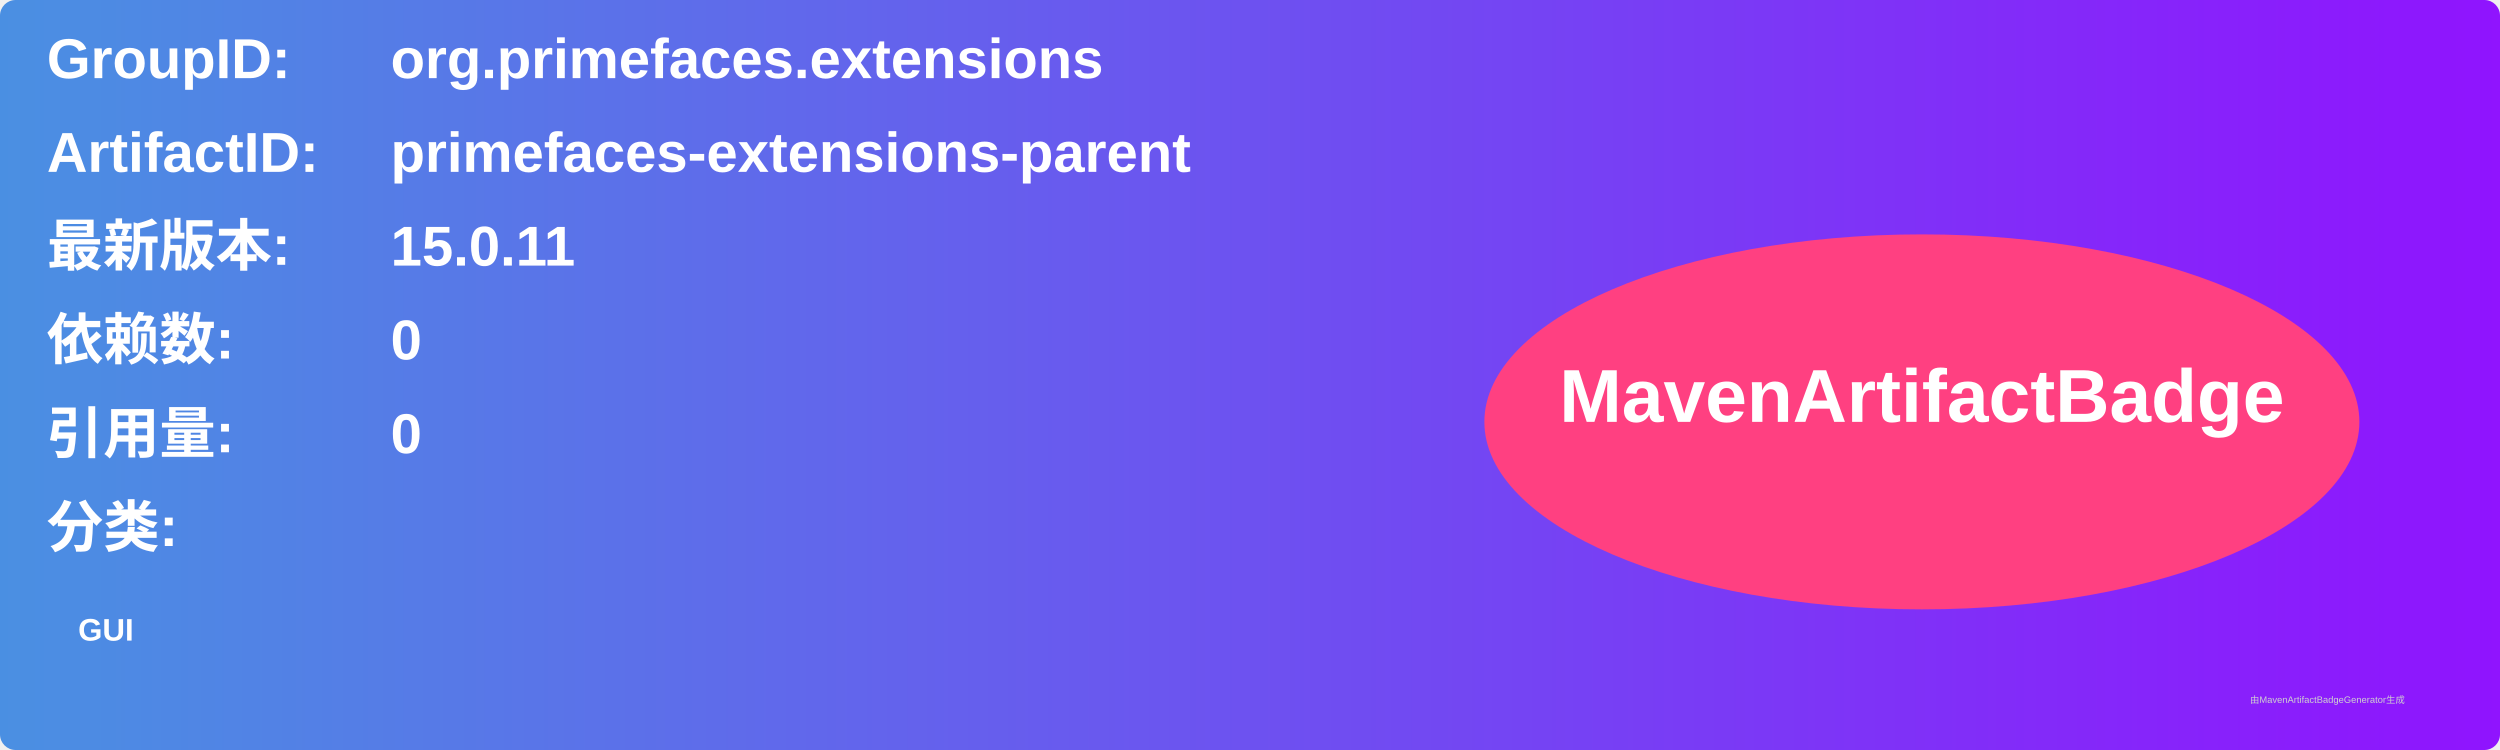
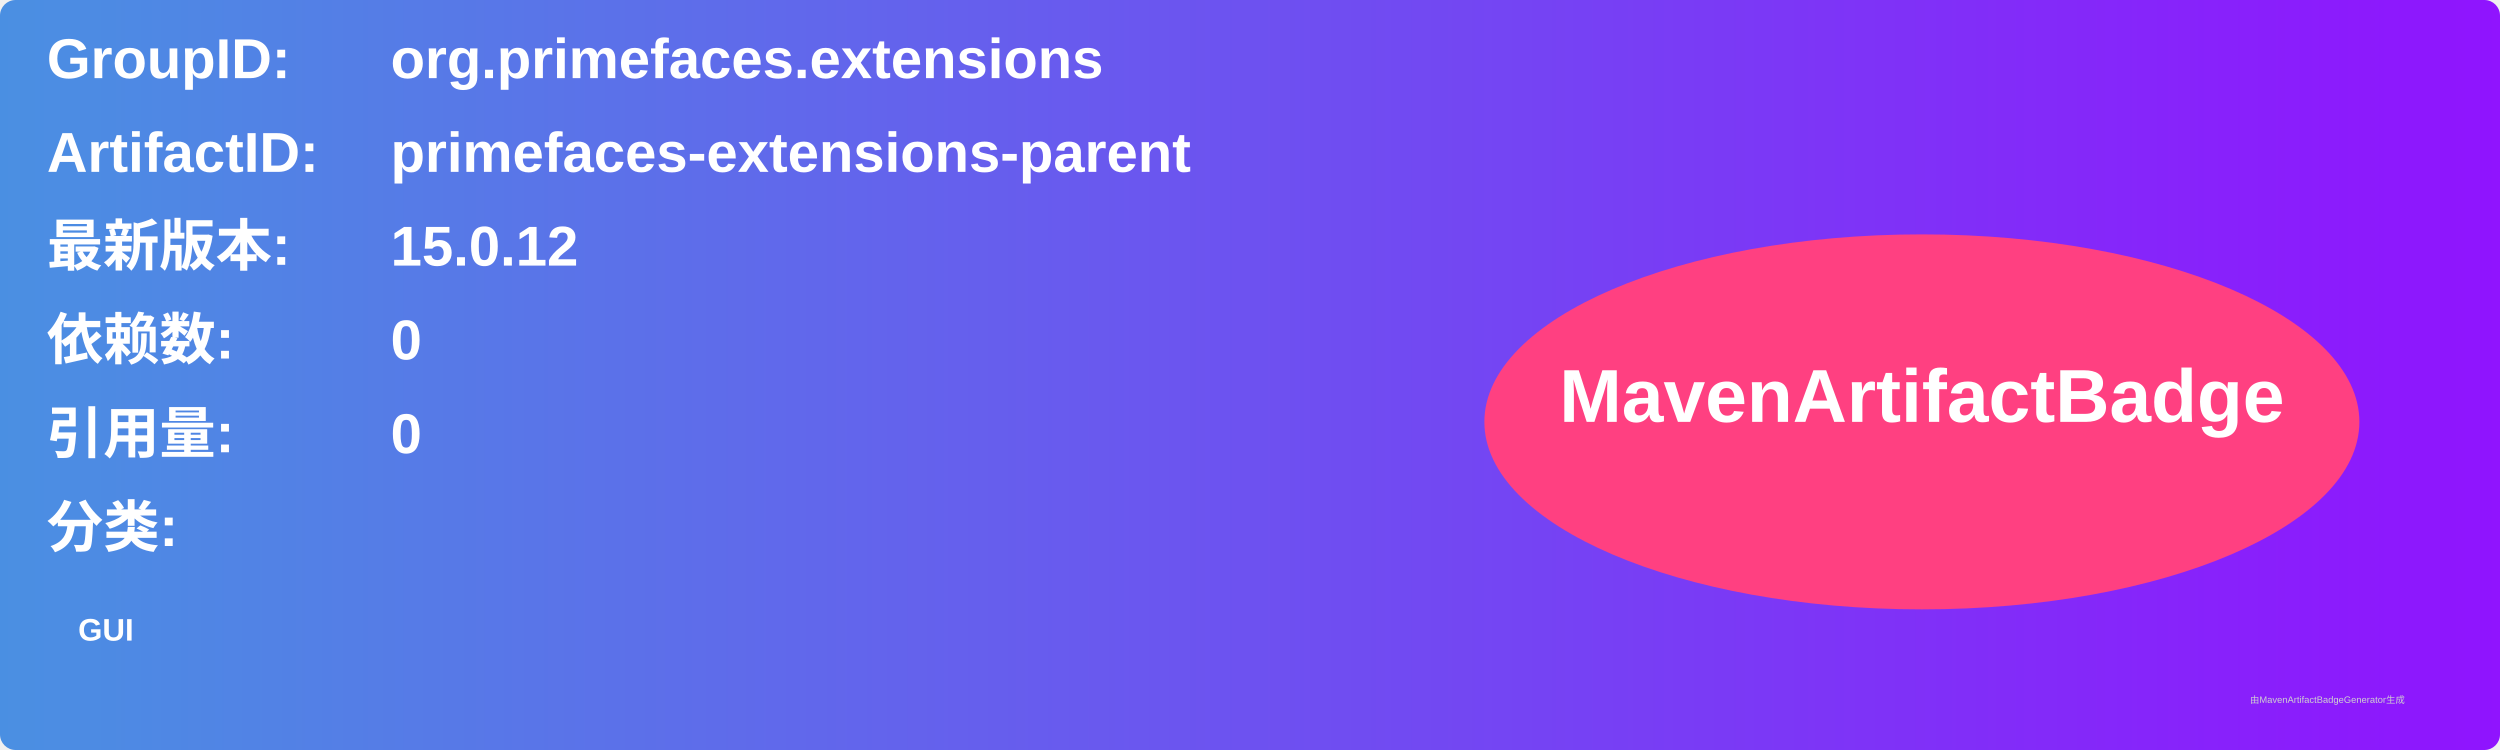
<svg xmlns="http://www.w3.org/2000/svg" width="800" height="240" viewBox="0 0 800 240">
  <linearGradient id="grad" x1="0%" y1="0%" x2="100%" y2="0%">
    <stop offset="0%" stop-color="#4a90e2" />
    <stop offset="100%" stop-color="#9013fe" />
  </linearGradient>
  <rect width="100%" height="100%" rx="5" ry="5" fill="url(#grad)" />
  <g transform="translate(15, 15)">
    <text x="0" y="10" font-family="Arial" font-size="18" fill="white" font-weight="bold" width="260">GroupID:</text>
    <text x="110" y="10" font-family="Arial" font-size="18" fill="white" font-weight="bold" width="460">org.primefaces.extensions</text>
    <text x="0" y="40" font-family="Arial" font-size="18" fill="white" font-weight="bold" width="260">ArtifactID:</text>
    <text x="110" y="40" font-family="Arial" font-size="18" fill="white" font-weight="bold" width="460">primefaces-extensions-parent</text>
    <text x="0" y="70" font-family="Arial" font-size="18" fill="white" font-weight="bold">最新版本:</text>
    <text x="110" y="70" font-family="Arial" font-size="18" fill="white" font-weight="bold">
-       <tspan font-weight="bold">15.0.11</tspan>
+       <tspan font-weight="bold">15.0.12</tspan>
    </text>
    <text x="0" y="100" font-family="Arial" font-size="18" fill="white" font-weight="bold">依赖数: </text>
    <text x="110" y="100" font-family="Arial" font-size="18" fill="white">
      <tspan font-weight="bold">0</tspan>
    </text>
    <text x="0" y="130" font-family="Arial" font-size="18" fill="white" font-weight="bold">引用量: </text>
    <text x="110" y="130" font-family="Arial" font-size="18" fill="white">
      <tspan font-weight="bold">0</tspan>
    </text>
    <text x="0" y="160" font-family="Arial" font-size="18" fill="white" font-weight="bold">分类:</text>
    <text x="10" y="190" font-family="Arial" font-size="10" fill="white">
      <tspan font-weight="bold">GUI</tspan>
    </text>
    <ellipse cx="600" cy="120" rx="140" ry="60" fill="#ff4081" />
    <text x="600" y="120" text-anchor="middle" font-family="Arial" font-size="24" fill="white" font-weight="bold">MavenArtifactBadge</text>
  </g>
  <text x="720" y="225" font-family="Arial" font-size="3" fill="#d0d0d0">由MavenArtifactBadgeGenerator生成</text>
</svg>
